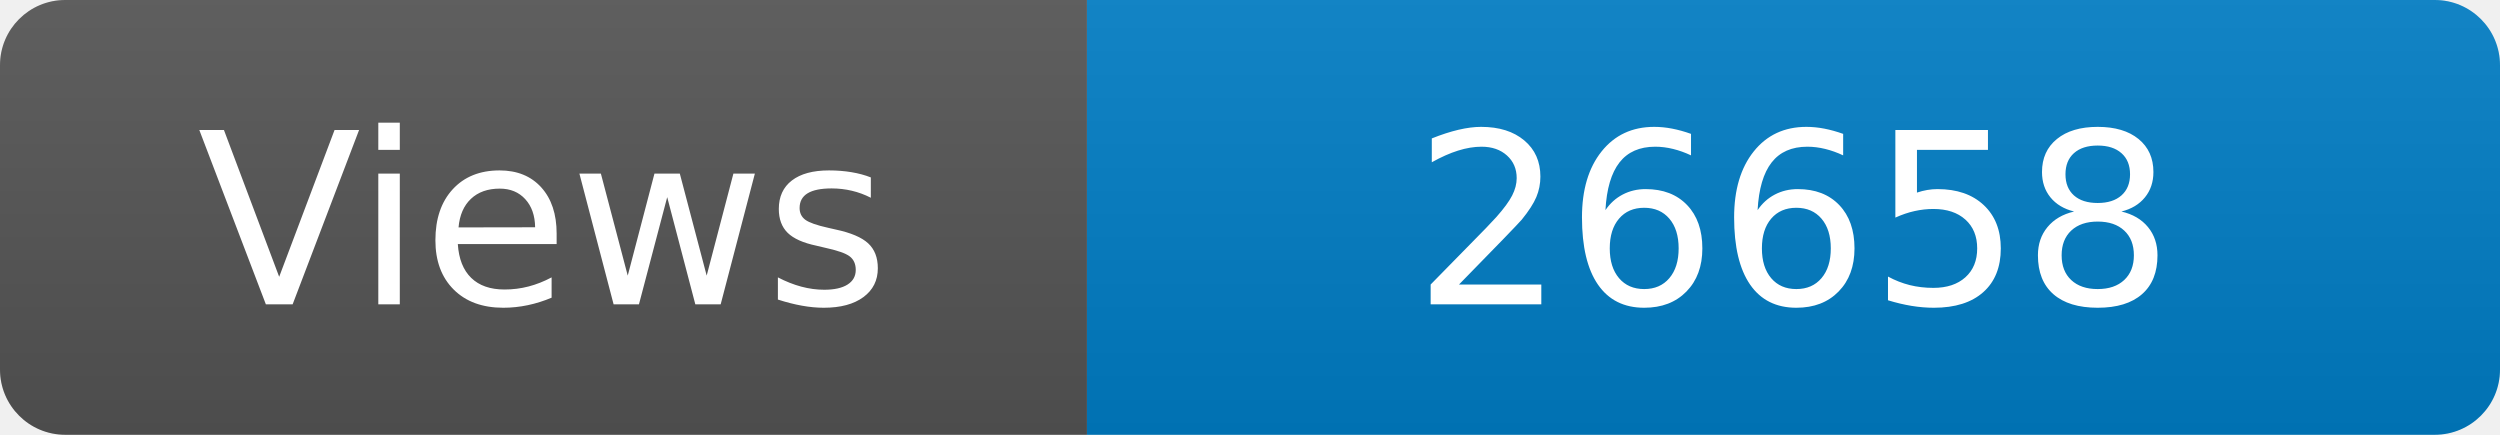
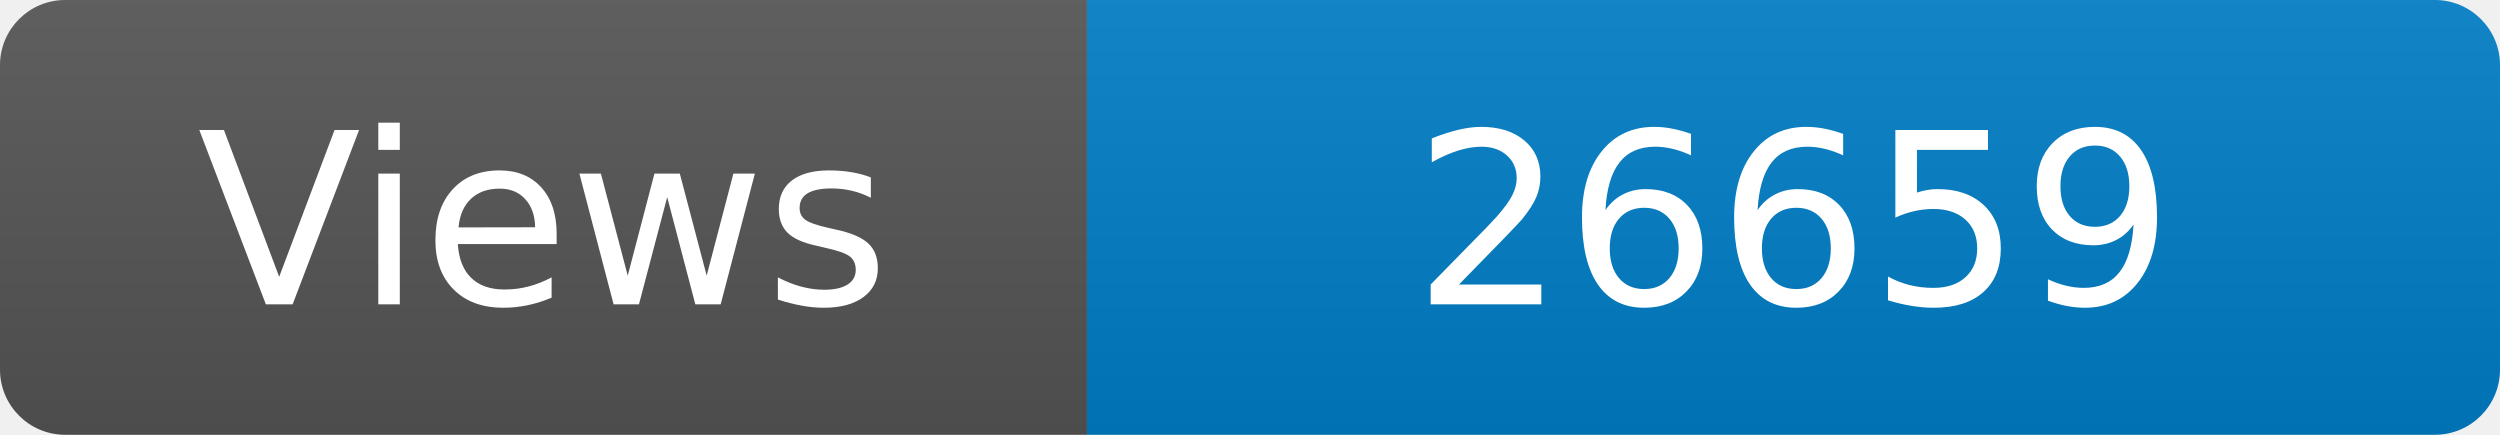
<svg xmlns="http://www.w3.org/2000/svg" width="115" height="20" role="img" aria-label="Maintained?: yes">
  <linearGradient id="s" x2="0" y2="100%">
    <stop offset="0" stop-color="#bbb" stop-opacity=".1" />
    <stop offset="1" stop-opacity=".1" />
  </linearGradient>
  <clipPath id="r">
    <rect width="115" height="20" rx="3" fill="#fff" />
  </clipPath>
  <g clip-path="url(#r)">
    <rect width="50" height="20" fill="#555" />
    <rect x="50" width="160" height="20" fill="#007ec6" />
    <rect width="115" height="20" fill="url(#s)" />
  </g>
  <g fill="#fff" text-anchor="middle" font-family="Verdana,Geneva,DejaVu Sans,sans-serif" font-size="110">
    <text x="250" y="140" transform="scale(.1)" fill="#fff">Views</text>
-     <text x="825" y="140" transform="scale(.1)" fill="#fff">26658</text>
+     <text x="825" y="140" transform="scale(.1)" fill="#fff">26659</text>
  </g>
</svg>
